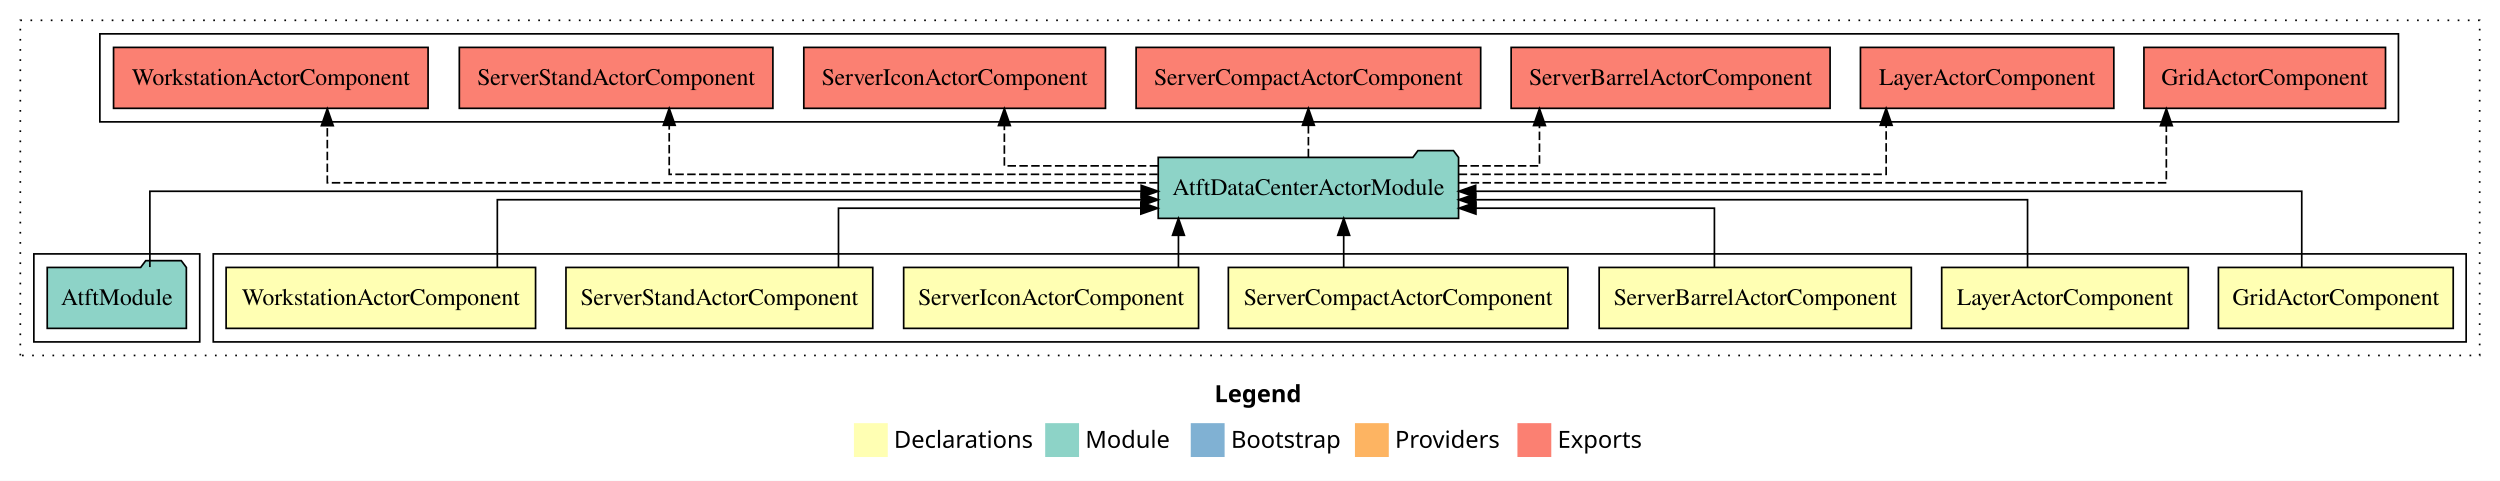
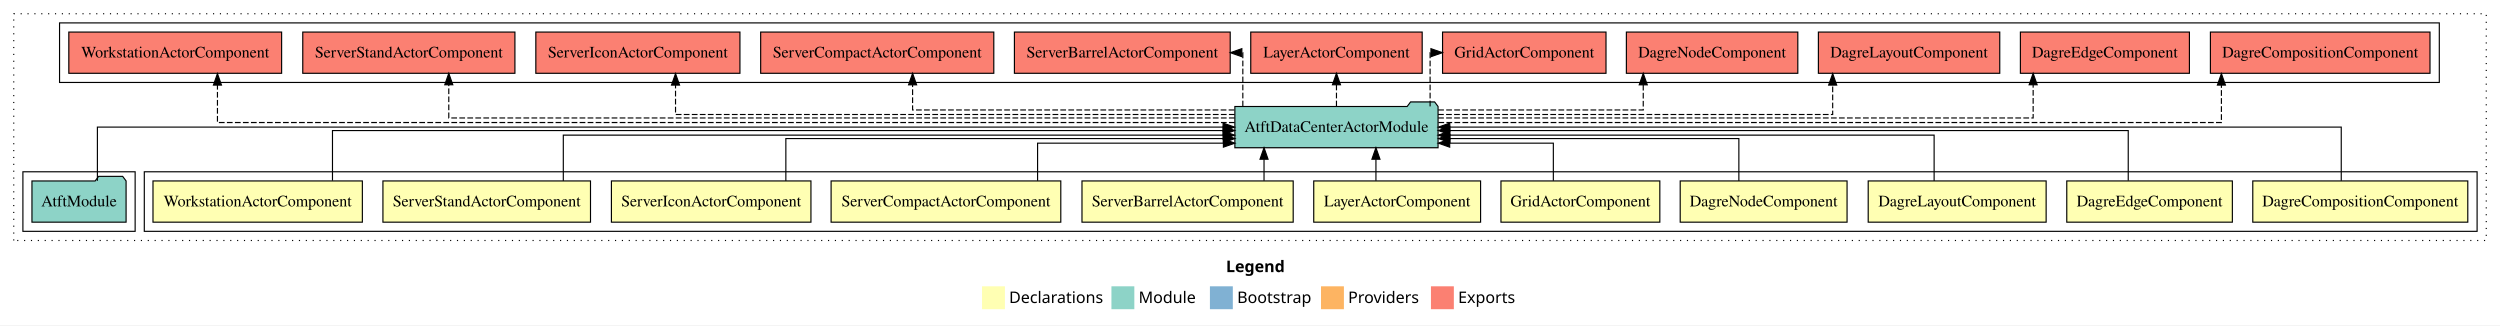
- <svg xmlns="http://www.w3.org/2000/svg" width="1477pt" height="284pt" viewBox="0.00 0.00 1477.00 284.00">
+ <svg xmlns="http://www.w3.org/2000/svg" width="2183pt" height="284pt" viewBox="0.00 0.00 2183.00 284.00">
  <g id="graph0" class="graph" transform="scale(1 1) rotate(0) translate(4 280)">
-     <polygon fill="#ffffff" stroke="transparent" points="-4,4 -4,-280 1473,-280 1473,4 -4,4" />
-     <text text-anchor="start" x="713.509" y="-42.4" font-family="sans-serif" font-weight="bold" font-size="14.00" fill="#000000">Legend</text>
-     <polygon fill="#ffffb3" stroke="transparent" points="500.5,-10 500.5,-30 520.5,-30 520.5,-10 500.5,-10" />
-     <text text-anchor="start" x="524.129" y="-15.4" font-family="sans-serif" font-size="14.00" fill="#000000">  Declarations</text>
-     <polygon fill="#8dd3c7" stroke="transparent" points="613.5,-10 613.5,-30 633.5,-30 633.5,-10 613.5,-10" />
-     <text text-anchor="start" x="637.225" y="-15.4" font-family="sans-serif" font-size="14.00" fill="#000000">  Module</text>
-     <polygon fill="#80b1d3" stroke="transparent" points="699.5,-10 699.5,-30 719.5,-30 719.5,-10 699.5,-10" />
-     <text text-anchor="start" x="723.281" y="-15.4" font-family="sans-serif" font-size="14.00" fill="#000000">  Bootstrap</text>
-     <polygon fill="#fdb462" stroke="transparent" points="796.5,-10 796.5,-30 816.5,-30 816.5,-10 796.5,-10" />
-     <text text-anchor="start" x="820.173" y="-15.4" font-family="sans-serif" font-size="14.00" fill="#000000">  Providers</text>
-     <polygon fill="#fb8072" stroke="transparent" points="892.5,-10 892.5,-30 912.5,-30 912.5,-10 892.5,-10" />
-     <text text-anchor="start" x="916.226" y="-15.4" font-family="sans-serif" font-size="14.00" fill="#000000">  Exports</text>
+     <polygon fill="#ffffff" stroke="transparent" points="-4,4 -4,-280 2179,-280 2179,4 -4,4" />
+     <text text-anchor="start" x="1066.509" y="-42.4" font-family="sans-serif" font-weight="bold" font-size="14.00" fill="#000000">Legend</text>
+     <polygon fill="#ffffb3" stroke="transparent" points="853.5,-10 853.5,-30 873.5,-30 873.5,-10 853.5,-10" />
+     <text text-anchor="start" x="877.129" y="-15.4" font-family="sans-serif" font-size="14.00" fill="#000000">  Declarations</text>
+     <polygon fill="#8dd3c7" stroke="transparent" points="966.5,-10 966.5,-30 986.5,-30 986.5,-10 966.5,-10" />
+     <text text-anchor="start" x="990.225" y="-15.4" font-family="sans-serif" font-size="14.00" fill="#000000">  Module</text>
+     <polygon fill="#80b1d3" stroke="transparent" points="1052.5,-10 1052.5,-30 1072.5,-30 1072.5,-10 1052.5,-10" />
+     <text text-anchor="start" x="1076.281" y="-15.4" font-family="sans-serif" font-size="14.00" fill="#000000">  Bootstrap</text>
+     <polygon fill="#fdb462" stroke="transparent" points="1149.5,-10 1149.5,-30 1169.5,-30 1169.5,-10 1149.5,-10" />
+     <text text-anchor="start" x="1173.173" y="-15.4" font-family="sans-serif" font-size="14.00" fill="#000000">  Providers</text>
+     <polygon fill="#fb8072" stroke="transparent" points="1245.5,-10 1245.5,-30 1265.5,-30 1265.5,-10 1245.5,-10" />
+     <text text-anchor="start" x="1269.226" y="-15.4" font-family="sans-serif" font-size="14.00" fill="#000000">  Exports</text>
    <g id="clust1" class="cluster">
-       <polygon fill="none" stroke="#000000" stroke-dasharray="1,5" points="8,-70 8,-268 1461,-268 1461,-70 8,-70" />
+       <polygon fill="none" stroke="#000000" stroke-dasharray="1,5" points="8,-70 8,-268 2167,-268 2167,-70 8,-70" />
    </g>
    <g id="clust2" class="cluster">
-       <polygon fill="none" stroke="#000000" points="122,-78 122,-130 1453,-130 1453,-78 122,-78" />
-     </g>
-     <g id="clust10" class="cluster">
+       <polygon fill="none" stroke="#000000" points="122,-78 122,-130 2159,-130 2159,-78 122,-78" />
+     </g>
+     <g id="clust14" class="cluster">
      <polygon fill="none" stroke="#000000" points="16,-78 16,-130 114,-130 114,-78 16,-78" />
    </g>
-     <g id="clust11" class="cluster">
-       <polygon fill="none" stroke="#000000" points="55,-208 55,-260 1413,-260 1413,-208 55,-208" />
+     <g id="clust15" class="cluster">
+       <polygon fill="none" stroke="#000000" points="48,-208 48,-260 2126,-260 2126,-208 48,-208" />
    </g>
    <g id="node1" class="node">
+       <polygon fill="#ffffb3" stroke="#000000" points="2150.872,-122 1963.128,-122 1963.128,-86 2150.872,-86 2150.872,-122" />
+       <text text-anchor="middle" x="2057" y="-99.8" font-family="Times,serif" font-size="14.00" fill="#000000">DagreCompositionComponent</text>
+     </g>
+     <g id="node12" class="node">
+       <polygon fill="#8dd3c7" stroke="#000000" points="1251.714,-187 1248.714,-191 1227.714,-191 1224.714,-187 1074.286,-187 1074.286,-151 1251.714,-151 1251.714,-187" />
+       <text text-anchor="middle" x="1163" y="-164.8" font-family="Times,serif" font-size="14.00" fill="#000000">AtftDataCenterActorModule</text>
+     </g>
+     <g id="edge1" class="edge">
+       <path fill="none" stroke="#000000" d="M2040.375,-122.106C2040.375,-141.339 2040.375,-169 2040.375,-169 2040.375,-169 1261.956,-169 1261.956,-169" />
+       <polygon fill="#000000" stroke="#000000" points="1261.956,-165.5 1251.956,-169 1261.956,-172.5 1261.956,-165.5" />
+     </g>
+     <g id="node2" class="node">
+       <polygon fill="#ffffb3" stroke="#000000" points="1945.296,-122 1800.704,-122 1800.704,-86 1945.296,-86 1945.296,-122" />
+       <text text-anchor="middle" x="1873" y="-99.8" font-family="Times,serif" font-size="14.00" fill="#000000">DagreEdgeComponent</text>
+     </g>
+     <g id="edge2" class="edge">
+       <path fill="none" stroke="#000000" d="M1854.375,-122.267C1854.375,-140.555 1854.375,-166 1854.375,-166 1854.375,-166 1261.97,-166 1261.97,-166" />
+       <polygon fill="#000000" stroke="#000000" points="1261.97,-162.5 1251.97,-166 1261.97,-169.5 1261.97,-162.5" />
+     </g>
+     <g id="node3" class="node">
+       <polygon fill="#ffffb3" stroke="#000000" points="1782.687,-122 1627.313,-122 1627.313,-86 1782.687,-86 1782.687,-122" />
+       <text text-anchor="middle" x="1705" y="-99.8" font-family="Times,serif" font-size="14.00" fill="#000000">DagreLayoutComponent</text>
+     </g>
+     <g id="edge3" class="edge">
+       <path fill="none" stroke="#000000" d="M1684.875,-122.034C1684.875,-139.06 1684.875,-162 1684.875,-162 1684.875,-162 1261.825,-162 1261.825,-162" />
+       <polygon fill="#000000" stroke="#000000" points="1261.825,-158.5 1251.825,-162 1261.824,-165.5 1261.825,-158.5" />
+     </g>
+     <g id="node4" class="node">
+       <polygon fill="#ffffb3" stroke="#000000" points="1608.85,-122 1463.15,-122 1463.15,-86 1608.85,-86 1608.85,-122" />
+       <text text-anchor="middle" x="1536" y="-99.8" font-family="Times,serif" font-size="14.00" fill="#000000">DagreNodeComponent</text>
+     </g>
+     <g id="edge4" class="edge">
+       <path fill="none" stroke="#000000" d="M1514.375,-122.009C1514.375,-138.049 1514.375,-159 1514.375,-159 1514.375,-159 1262.121,-159 1262.121,-159" />
+       <polygon fill="#000000" stroke="#000000" points="1262.121,-155.5 1252.121,-159 1262.121,-162.5 1262.121,-155.5" />
+     </g>
+     <g id="node5" class="node">
      <polygon fill="#ffffb3" stroke="#000000" points="1445.363,-122 1306.637,-122 1306.637,-86 1445.363,-86 1445.363,-122" />
      <text text-anchor="middle" x="1376" y="-99.8" font-family="Times,serif" font-size="14.00" fill="#000000">GridActorComponent</text>
    </g>
-     <g id="node8" class="node">
-       <polygon fill="#8dd3c7" stroke="#000000" points="857.714,-187 854.714,-191 833.714,-191 830.714,-187 680.286,-187 680.286,-151 857.714,-151 857.714,-187" />
-       <text text-anchor="middle" x="769" y="-164.8" font-family="Times,serif" font-size="14.00" fill="#000000">AtftDataCenterActorModule</text>
-     </g>
-     <g id="edge1" class="edge">
-       <path fill="none" stroke="#000000" d="M1355.875,-122.222C1355.875,-140.828 1355.875,-167 1355.875,-167 1355.875,-167 867.815,-167 867.815,-167" />
-       <polygon fill="#000000" stroke="#000000" points="867.815,-163.5 857.815,-167 867.815,-170.5 867.815,-163.5" />
-     </g>
-     <g id="node2" class="node">
+     <g id="edge5" class="edge">
+       <path fill="none" stroke="#000000" d="M1352.375,-122.124C1352.375,-136.783 1352.375,-155 1352.375,-155 1352.375,-155 1261.865,-155 1261.865,-155" />
+       <polygon fill="#000000" stroke="#000000" points="1261.865,-151.5 1251.865,-155 1261.865,-158.5 1261.865,-151.5" />
+     </g>
+     <g id="node6" class="node">
      <polygon fill="#ffffb3" stroke="#000000" points="1288.847,-122 1143.153,-122 1143.153,-86 1288.847,-86 1288.847,-122" />
      <text text-anchor="middle" x="1216" y="-99.8" font-family="Times,serif" font-size="14.00" fill="#000000">LayerActorComponent</text>
    </g>
-     <g id="edge2" class="edge">
-       <path fill="none" stroke="#000000" d="M1193.875,-122.034C1193.875,-139.06 1193.875,-162 1193.875,-162 1193.875,-162 867.809,-162 867.809,-162" />
-       <polygon fill="#000000" stroke="#000000" points="867.809,-158.5 857.809,-162 867.809,-165.5 867.809,-158.5" />
-     </g>
-     <g id="node3" class="node">
+     <g id="edge6" class="edge">
+       <path fill="none" stroke="#000000" d="M1197.467,-122.106C1197.467,-122.106 1197.467,-140.991 1197.467,-140.991" />
+       <polygon fill="#000000" stroke="#000000" points="1193.967,-140.991 1197.467,-150.991 1200.967,-140.991 1193.967,-140.991" />
+     </g>
+     <g id="node7" class="node">
      <polygon fill="#ffffb3" stroke="#000000" points="1125.216,-122 940.784,-122 940.784,-86 1125.216,-86 1125.216,-122" />
      <text text-anchor="middle" x="1033" y="-99.8" font-family="Times,serif" font-size="14.00" fill="#000000">ServerBarrelActorComponent</text>
    </g>
-     <g id="edge3" class="edge">
-       <path fill="none" stroke="#000000" d="M1008.875,-122.24C1008.875,-137.571 1008.875,-157 1008.875,-157 1008.875,-157 867.98,-157 867.98,-157" />
-       <polygon fill="#000000" stroke="#000000" points="867.98,-153.5 857.98,-157 867.98,-160.5 867.98,-153.5" />
-     </g>
-     <g id="node4" class="node">
+     <g id="edge7" class="edge">
+       <path fill="none" stroke="#000000" d="M1099.75,-122.106C1099.75,-122.106 1099.75,-140.991 1099.75,-140.991" />
+       <polygon fill="#000000" stroke="#000000" points="1096.25,-140.991 1099.75,-150.991 1103.25,-140.991 1096.25,-140.991" />
+     </g>
+     <g id="node8" class="node">
      <polygon fill="#ffffb3" stroke="#000000" points="922.285,-122 721.715,-122 721.715,-86 922.285,-86 922.285,-122" />
      <text text-anchor="middle" x="822" y="-99.8" font-family="Times,serif" font-size="14.00" fill="#000000">ServerCompactActorComponent</text>
    </g>
-     <g id="edge4" class="edge">
-       <path fill="none" stroke="#000000" d="M789.857,-122.106C789.857,-122.106 789.857,-140.991 789.857,-140.991" />
-       <polygon fill="#000000" stroke="#000000" points="786.357,-140.991 789.857,-150.991 793.357,-140.991 786.357,-140.991" />
-     </g>
-     <g id="node5" class="node">
+     <g id="edge8" class="edge">
+       <path fill="none" stroke="#000000" d="M902.017,-122.124C902.017,-136.783 902.017,-155 902.017,-155 902.017,-155 1064.279,-155 1064.279,-155" />
+       <polygon fill="#000000" stroke="#000000" points="1064.279,-158.5 1074.279,-155 1064.279,-151.5 1064.279,-158.5" />
+     </g>
+     <g id="node9" class="node">
      <polygon fill="#ffffb3" stroke="#000000" points="704.113,-122 529.887,-122 529.887,-86 704.113,-86 704.113,-122" />
      <text text-anchor="middle" x="617" y="-99.8" font-family="Times,serif" font-size="14.00" fill="#000000">ServerIconActorComponent</text>
    </g>
-     <g id="edge5" class="edge">
-       <path fill="none" stroke="#000000" d="M692.225,-122.106C692.225,-122.106 692.225,-140.991 692.225,-140.991" />
-       <polygon fill="#000000" stroke="#000000" points="688.725,-140.991 692.225,-150.991 695.725,-140.991 688.725,-140.991" />
-     </g>
-     <g id="node6" class="node">
+     <g id="edge9" class="edge">
+       <path fill="none" stroke="#000000" d="M682.207,-122.009C682.207,-138.049 682.207,-159 682.207,-159 682.207,-159 1064.255,-159 1064.255,-159" />
+       <polygon fill="#000000" stroke="#000000" points="1064.255,-162.5 1074.255,-159 1064.255,-155.5 1064.255,-162.5" />
+     </g>
+     <g id="node10" class="node">
      <polygon fill="#ffffb3" stroke="#000000" points="511.626,-122 330.374,-122 330.374,-86 511.626,-86 511.626,-122" />
      <text text-anchor="middle" x="421" y="-99.8" font-family="Times,serif" font-size="14.00" fill="#000000">ServerStandActorComponent</text>
    </g>
-     <g id="edge6" class="edge">
-       <path fill="none" stroke="#000000" d="M491.378,-122.24C491.378,-137.571 491.378,-157 491.378,-157 491.378,-157 670.013,-157 670.013,-157" />
-       <polygon fill="#000000" stroke="#000000" points="670.013,-160.5 680.013,-157 670.013,-153.5 670.013,-160.5" />
-     </g>
-     <g id="node7" class="node">
+     <g id="edge10" class="edge">
+       <path fill="none" stroke="#000000" d="M487.878,-122.034C487.878,-139.06 487.878,-162 487.878,-162 487.878,-162 1064.045,-162 1064.045,-162" />
+       <polygon fill="#000000" stroke="#000000" points="1064.045,-165.5 1074.045,-162 1064.045,-158.5 1064.045,-165.5" />
+     </g>
+     <g id="node11" class="node">
      <polygon fill="#ffffb3" stroke="#000000" points="312.411,-122 129.589,-122 129.589,-86 312.411,-86 312.411,-122" />
      <text text-anchor="middle" x="221" y="-99.8" font-family="Times,serif" font-size="14.00" fill="#000000">WorkstationActorComponent</text>
    </g>
-     <g id="edge7" class="edge">
-       <path fill="none" stroke="#000000" d="M289.821,-122.034C289.821,-139.06 289.821,-162 289.821,-162 289.821,-162 670.273,-162 670.273,-162" />
-       <polygon fill="#000000" stroke="#000000" points="670.273,-165.5 680.273,-162 670.273,-158.5 670.273,-165.5" />
-     </g>
-     <g id="node10" class="node">
-       <polygon fill="#fb8072" stroke="#000000" points="1405.363,-252 1262.637,-252 1262.637,-216 1405.363,-216 1405.363,-252" />
-       <text text-anchor="middle" x="1334" y="-229.8" font-family="Times,serif" font-size="14.00" fill="#000000">GridActorComponent </text>
-     </g>
-     <g id="edge9" class="edge">
-       <path fill="none" stroke="#000000" stroke-dasharray="5,2" d="M857.87,-172C1003.239,-172 1275.871,-172 1275.871,-172 1275.871,-172 1275.871,-205.733 1275.871,-205.733" />
-       <polygon fill="#000000" stroke="#000000" points="1272.371,-205.733 1275.871,-215.733 1279.371,-205.733 1272.371,-205.733" />
-     </g>
-     <g id="node11" class="node">
-       <polygon fill="#fb8072" stroke="#000000" points="1244.848,-252 1095.152,-252 1095.152,-216 1244.848,-216 1244.848,-252" />
-       <text text-anchor="middle" x="1170" y="-229.8" font-family="Times,serif" font-size="14.00" fill="#000000">LayerActorComponent </text>
-     </g>
-     <g id="edge10" class="edge">
-       <path fill="none" stroke="#000000" stroke-dasharray="5,2" d="M857.793,-177C958.931,-177 1110.342,-177 1110.342,-177 1110.342,-177 1110.342,-205.965 1110.342,-205.965" />
-       <polygon fill="#000000" stroke="#000000" points="1106.842,-205.965 1110.342,-215.965 1113.842,-205.965 1106.842,-205.965" />
-     </g>
-     <g id="node12" class="node">
-       <polygon fill="#fb8072" stroke="#000000" points="1077.216,-252 888.784,-252 888.784,-216 1077.216,-216 1077.216,-252" />
-       <text text-anchor="middle" x="983" y="-229.8" font-family="Times,serif" font-size="14.00" fill="#000000">ServerBarrelActorComponent </text>
-     </g>
    <g id="edge11" class="edge">
-       <path fill="none" stroke="#000000" stroke-dasharray="5,2" d="M857.77,-182C883.845,-182 905.517,-182 905.517,-182 905.517,-182 905.517,-205.813 905.517,-205.813" />
-       <polygon fill="#000000" stroke="#000000" points="902.017,-205.813 905.517,-215.813 909.017,-205.813 902.017,-205.813" />
+       <path fill="none" stroke="#000000" d="M286.321,-122.267C286.321,-140.555 286.321,-166 286.321,-166 286.321,-166 1064.115,-166 1064.115,-166" />
+       <polygon fill="#000000" stroke="#000000" points="1064.115,-169.5 1074.115,-166 1064.115,-162.5 1064.115,-169.5" />
+     </g>
+     <g id="node14" class="node">
+       <polygon fill="#fb8072" stroke="#000000" points="2117.873,-252 1926.127,-252 1926.127,-216 2117.873,-216 2117.873,-252" />
+       <text text-anchor="middle" x="2022" y="-229.8" font-family="Times,serif" font-size="14.00" fill="#000000">DagreCompositionComponent </text>
+     </g>
+     <g id="edge13" class="edge">
+       <path fill="none" stroke="#000000" stroke-dasharray="5,2" d="M1252.019,-173C1455.209,-173 1935.731,-173 1935.731,-173 1935.731,-173 1935.731,-205.698 1935.731,-205.698" />
+       <polygon fill="#000000" stroke="#000000" points="1932.231,-205.698 1935.731,-215.698 1939.231,-205.698 1932.231,-205.698" />
+     </g>
+     <g id="node15" class="node">
+       <polygon fill="#fb8072" stroke="#000000" points="1907.796,-252 1760.204,-252 1760.204,-216 1907.796,-216 1907.796,-252" />
+       <text text-anchor="middle" x="1834" y="-229.8" font-family="Times,serif" font-size="14.00" fill="#000000">DagreEdgeComponent </text>
+     </g>
+     <g id="edge14" class="edge">
+       <path fill="none" stroke="#000000" stroke-dasharray="5,2" d="M1251.784,-177C1420.634,-177 1771.348,-177 1771.348,-177 1771.348,-177 1771.348,-205.965 1771.348,-205.965" />
+       <polygon fill="#000000" stroke="#000000" points="1767.848,-205.965 1771.348,-215.965 1774.848,-205.965 1767.848,-205.965" />
+     </g>
+     <g id="node16" class="node">
+       <polygon fill="#fb8072" stroke="#000000" points="1742.187,-252 1583.813,-252 1583.813,-216 1742.187,-216 1742.187,-252" />
+       <text text-anchor="middle" x="1663" y="-229.8" font-family="Times,serif" font-size="14.00" fill="#000000">DagreLayoutComponent </text>
+     </g>
+     <g id="edge15" class="edge">
+       <path fill="none" stroke="#000000" stroke-dasharray="5,2" d="M1251.728,-180C1378.493,-180 1596.291,-180 1596.291,-180 1596.291,-180 1596.291,-205.718 1596.291,-205.718" />
+       <polygon fill="#000000" stroke="#000000" points="1592.791,-205.718 1596.291,-215.718 1599.791,-205.718 1592.791,-205.718" />
+     </g>
+     <g id="node17" class="node">
+       <polygon fill="#fb8072" stroke="#000000" points="1565.85,-252 1416.15,-252 1416.15,-216 1565.85,-216 1565.85,-252" />
+       <text text-anchor="middle" x="1491" y="-229.8" font-family="Times,serif" font-size="14.00" fill="#000000">DagreNodeComponent </text>
+     </g>
+     <g id="edge16" class="edge">
+       <path fill="none" stroke="#000000" stroke-dasharray="5,2" d="M1251.828,-184C1329.804,-184 1430.878,-184 1430.878,-184 1430.878,-184 1430.878,-205.949 1430.878,-205.949" />
+       <polygon fill="#000000" stroke="#000000" points="1427.378,-205.949 1430.878,-215.949 1434.378,-205.949 1427.378,-205.949" />
+     </g>
+     <g id="node18" class="node">
+       <polygon fill="#fb8072" stroke="#000000" points="1398.363,-252 1255.637,-252 1255.637,-216 1398.363,-216 1398.363,-252" />
+       <text text-anchor="middle" x="1327" y="-229.8" font-family="Times,serif" font-size="14.00" fill="#000000">GridActorComponent </text>
+     </g>
+     <g id="edge17" class="edge">
+       <path fill="none" stroke="#000000" stroke-dasharray="5,2" d="M1244.765,-187.106C1244.765,-206.339 1244.765,-234 1244.765,-234 1244.765,-234 1245.84,-234 1245.84,-234" />
+       <polygon fill="#000000" stroke="#000000" points="1245.516,-237.5 1255.516,-234 1245.516,-230.5 1245.516,-237.5" />
+     </g>
+     <g id="node19" class="node">
+       <polygon fill="#fb8072" stroke="#000000" points="1237.848,-252 1088.152,-252 1088.152,-216 1237.848,-216 1237.848,-252" />
+       <text text-anchor="middle" x="1163" y="-229.8" font-family="Times,serif" font-size="14.00" fill="#000000">LayerActorComponent </text>
+     </g>
+     <g id="edge18" class="edge">
+       <path fill="none" stroke="#000000" stroke-dasharray="5,2" d="M1163,-187.106C1163,-187.106 1163,-205.991 1163,-205.991" />
+       <polygon fill="#000000" stroke="#000000" points="1159.5,-205.991 1163,-215.991 1166.5,-205.991 1159.5,-205.991" />
+     </g>
+     <g id="node20" class="node">
+       <polygon fill="#fb8072" stroke="#000000" points="1070.216,-252 881.784,-252 881.784,-216 1070.216,-216 1070.216,-252" />
+       <text text-anchor="middle" x="976" y="-229.8" font-family="Times,serif" font-size="14.00" fill="#000000">ServerBarrelActorComponent </text>
+     </g>
+     <g id="edge19" class="edge">
+       <path fill="none" stroke="#000000" stroke-dasharray="5,2" d="M1081.235,-187.106C1081.235,-206.339 1081.235,-234 1081.235,-234 1081.235,-234 1080.148,-234 1080.148,-234" />
+       <polygon fill="#000000" stroke="#000000" points="1080.369,-230.5 1070.369,-234 1080.369,-237.5 1080.369,-230.5" />
+     </g>
+     <g id="node21" class="node">
+       <polygon fill="#fb8072" stroke="#000000" points="863.785,-252 660.215,-252 660.215,-216 863.785,-216 863.785,-252" />
+       <text text-anchor="middle" x="762" y="-229.8" font-family="Times,serif" font-size="14.00" fill="#000000">ServerCompactActorComponent </text>
+     </g>
+     <g id="edge20" class="edge">
+       <path fill="none" stroke="#000000" stroke-dasharray="5,2" d="M1073.875,-184C964.355,-184 792.875,-184 792.875,-184 792.875,-184 792.875,-205.949 792.875,-205.949" />
+       <polygon fill="#000000" stroke="#000000" points="789.375,-205.949 792.875,-215.949 796.375,-205.949 789.375,-205.949" />
+     </g>
+     <g id="node22" class="node">
+       <polygon fill="#fb8072" stroke="#000000" points="642.113,-252 463.887,-252 463.887,-216 642.113,-216 642.113,-252" />
+       <text text-anchor="middle" x="553" y="-229.8" font-family="Times,serif" font-size="14.00" fill="#000000">ServerIconActorComponent </text>
+     </g>
+     <g id="edge21" class="edge">
+       <path fill="none" stroke="#000000" stroke-dasharray="5,2" d="M1074.089,-180C912.201,-180 585.875,-180 585.875,-180 585.875,-180 585.875,-205.718 585.875,-205.718" />
+       <polygon fill="#000000" stroke="#000000" points="582.375,-205.718 585.875,-215.718 589.375,-205.718 582.375,-205.718" />
+     </g>
+     <g id="node23" class="node">
+       <polygon fill="#fb8072" stroke="#000000" points="445.626,-252 260.374,-252 260.374,-216 445.626,-216 445.626,-252" />
+       <text text-anchor="middle" x="353" y="-229.8" font-family="Times,serif" font-size="14.00" fill="#000000">ServerStandActorComponent </text>
+     </g>
+     <g id="edge22" class="edge">
+       <path fill="none" stroke="#000000" stroke-dasharray="5,2" d="M1074.083,-177C870.483,-177 387.875,-177 387.875,-177 387.875,-177 387.875,-205.965 387.875,-205.965" />
+       <polygon fill="#000000" stroke="#000000" points="384.375,-205.965 387.875,-215.965 391.375,-205.965 384.375,-205.965" />
+     </g>
+     <g id="node24" class="node">
+       <polygon fill="#fb8072" stroke="#000000" points="241.911,-252 56.089,-252 56.089,-216 241.911,-216 241.911,-252" />
+       <text text-anchor="middle" x="149" y="-229.8" font-family="Times,serif" font-size="14.00" fill="#000000">WorkstationActorComponent </text>
+     </g>
+     <g id="edge23" class="edge">
+       <path fill="none" stroke="#000000" stroke-dasharray="5,2" d="M1074.13,-173C833.258,-173 185.875,-173 185.875,-173 185.875,-173 185.875,-205.698 185.875,-205.698" />
+       <polygon fill="#000000" stroke="#000000" points="182.375,-205.698 185.875,-215.698 189.375,-205.698 182.375,-205.698" />
    </g>
    <g id="node13" class="node">
-       <polygon fill="#fb8072" stroke="#000000" points="870.785,-252 667.215,-252 667.215,-216 870.785,-216 870.785,-252" />
-       <text text-anchor="middle" x="769" y="-229.8" font-family="Times,serif" font-size="14.00" fill="#000000">ServerCompactActorComponent </text>
-     </g>
-     <g id="edge12" class="edge">
-       <path fill="none" stroke="#000000" stroke-dasharray="5,2" d="M769,-187.106C769,-187.106 769,-205.991 769,-205.991" />
-       <polygon fill="#000000" stroke="#000000" points="765.5,-205.991 769,-215.991 772.5,-205.991 765.5,-205.991" />
-     </g>
-     <g id="node14" class="node">
-       <polygon fill="#fb8072" stroke="#000000" points="649.113,-252 470.887,-252 470.887,-216 649.113,-216 649.113,-252" />
-       <text text-anchor="middle" x="560" y="-229.8" font-family="Times,serif" font-size="14.00" fill="#000000">ServerIconActorComponent </text>
-     </g>
-     <g id="edge13" class="edge">
-       <path fill="none" stroke="#000000" stroke-dasharray="5,2" d="M680.24,-182C634.986,-182 589.375,-182 589.375,-182 589.375,-182 589.375,-205.813 589.375,-205.813" />
-       <polygon fill="#000000" stroke="#000000" points="585.875,-205.813 589.375,-215.813 592.875,-205.813 585.875,-205.813" />
-     </g>
-     <g id="node15" class="node">
-       <polygon fill="#fb8072" stroke="#000000" points="452.626,-252 267.374,-252 267.374,-216 452.626,-216 452.626,-252" />
-       <text text-anchor="middle" x="360" y="-229.8" font-family="Times,serif" font-size="14.00" fill="#000000">ServerStandActorComponent </text>
-     </g>
-     <g id="edge14" class="edge">
-       <path fill="none" stroke="#000000" stroke-dasharray="5,2" d="M679.986,-177C568.344,-177 391.375,-177 391.375,-177 391.375,-177 391.375,-205.965 391.375,-205.965" />
-       <polygon fill="#000000" stroke="#000000" points="387.875,-205.965 391.375,-215.965 394.875,-205.965 387.875,-205.965" />
-     </g>
-     <g id="node16" class="node">
-       <polygon fill="#fb8072" stroke="#000000" points="248.911,-252 63.089,-252 63.089,-216 248.911,-216 248.911,-252" />
-       <text text-anchor="middle" x="156" y="-229.8" font-family="Times,serif" font-size="14.00" fill="#000000">WorkstationActorComponent </text>
-     </g>
-     <g id="edge15" class="edge">
-       <path fill="none" stroke="#000000" stroke-dasharray="5,2" d="M680.02,-172C517.54,-172 189.375,-172 189.375,-172 189.375,-172 189.375,-205.733 189.375,-205.733" />
-       <polygon fill="#000000" stroke="#000000" points="185.875,-205.733 189.375,-215.733 192.875,-205.733 185.875,-205.733" />
-     </g>
-     <g id="node9" class="node">
      <polygon fill="#8dd3c7" stroke="#000000" points="106.098,-122 103.098,-126 82.098,-126 79.098,-122 23.902,-122 23.902,-86 106.098,-86 106.098,-122" />
      <text text-anchor="middle" x="65" y="-99.8" font-family="Times,serif" font-size="14.00" fill="#000000">AtftModule</text>
    </g>
-     <g id="edge8" class="edge">
-       <path fill="none" stroke="#000000" d="M84.547,-122.222C84.547,-140.828 84.547,-167 84.547,-167 84.547,-167 670.221,-167 670.221,-167" />
-       <polygon fill="#000000" stroke="#000000" points="670.221,-170.5 680.221,-167 670.221,-163.5 670.221,-170.5" />
+     <g id="edge12" class="edge">
+       <path fill="none" stroke="#000000" d="M81.047,-122.106C81.047,-141.339 81.047,-169 81.047,-169 81.047,-169 1063.999,-169 1063.999,-169" />
+       <polygon fill="#000000" stroke="#000000" points="1063.999,-172.5 1073.999,-169 1063.999,-165.5 1063.999,-172.5" />
    </g>
  </g>
</svg>
